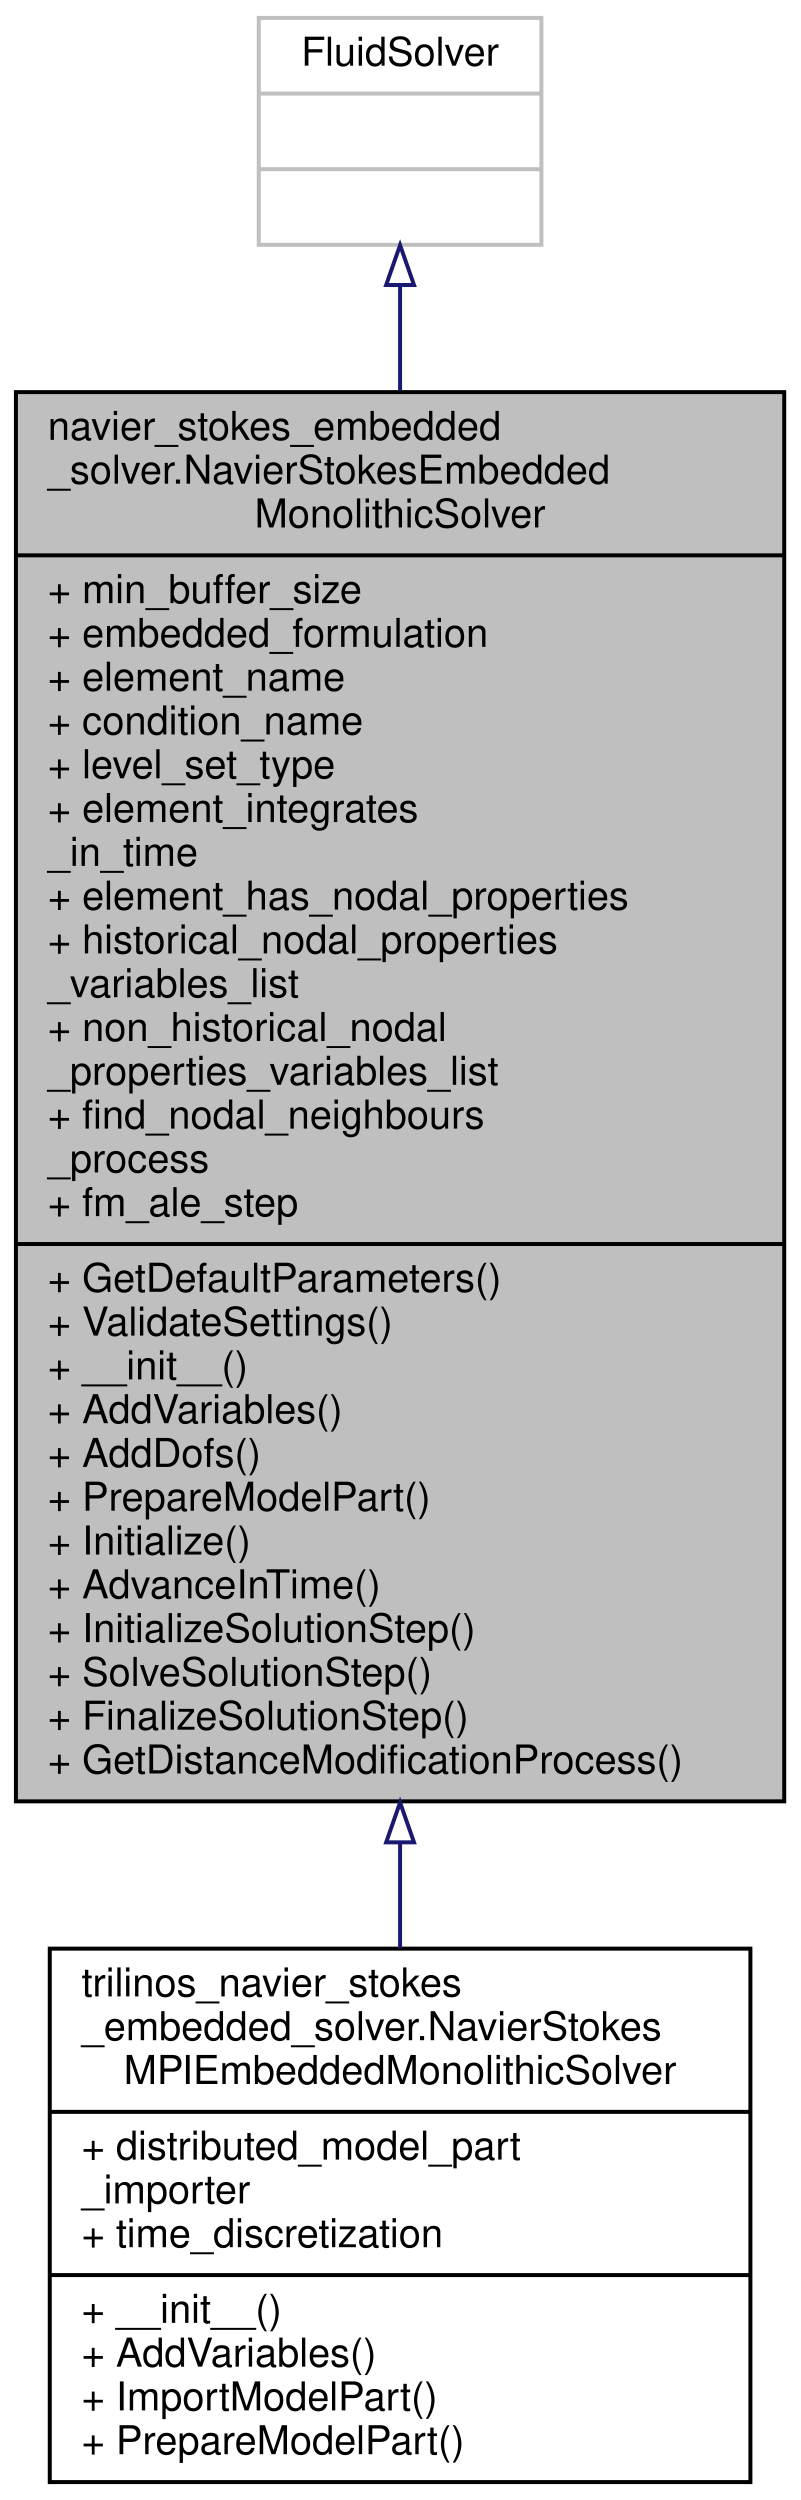
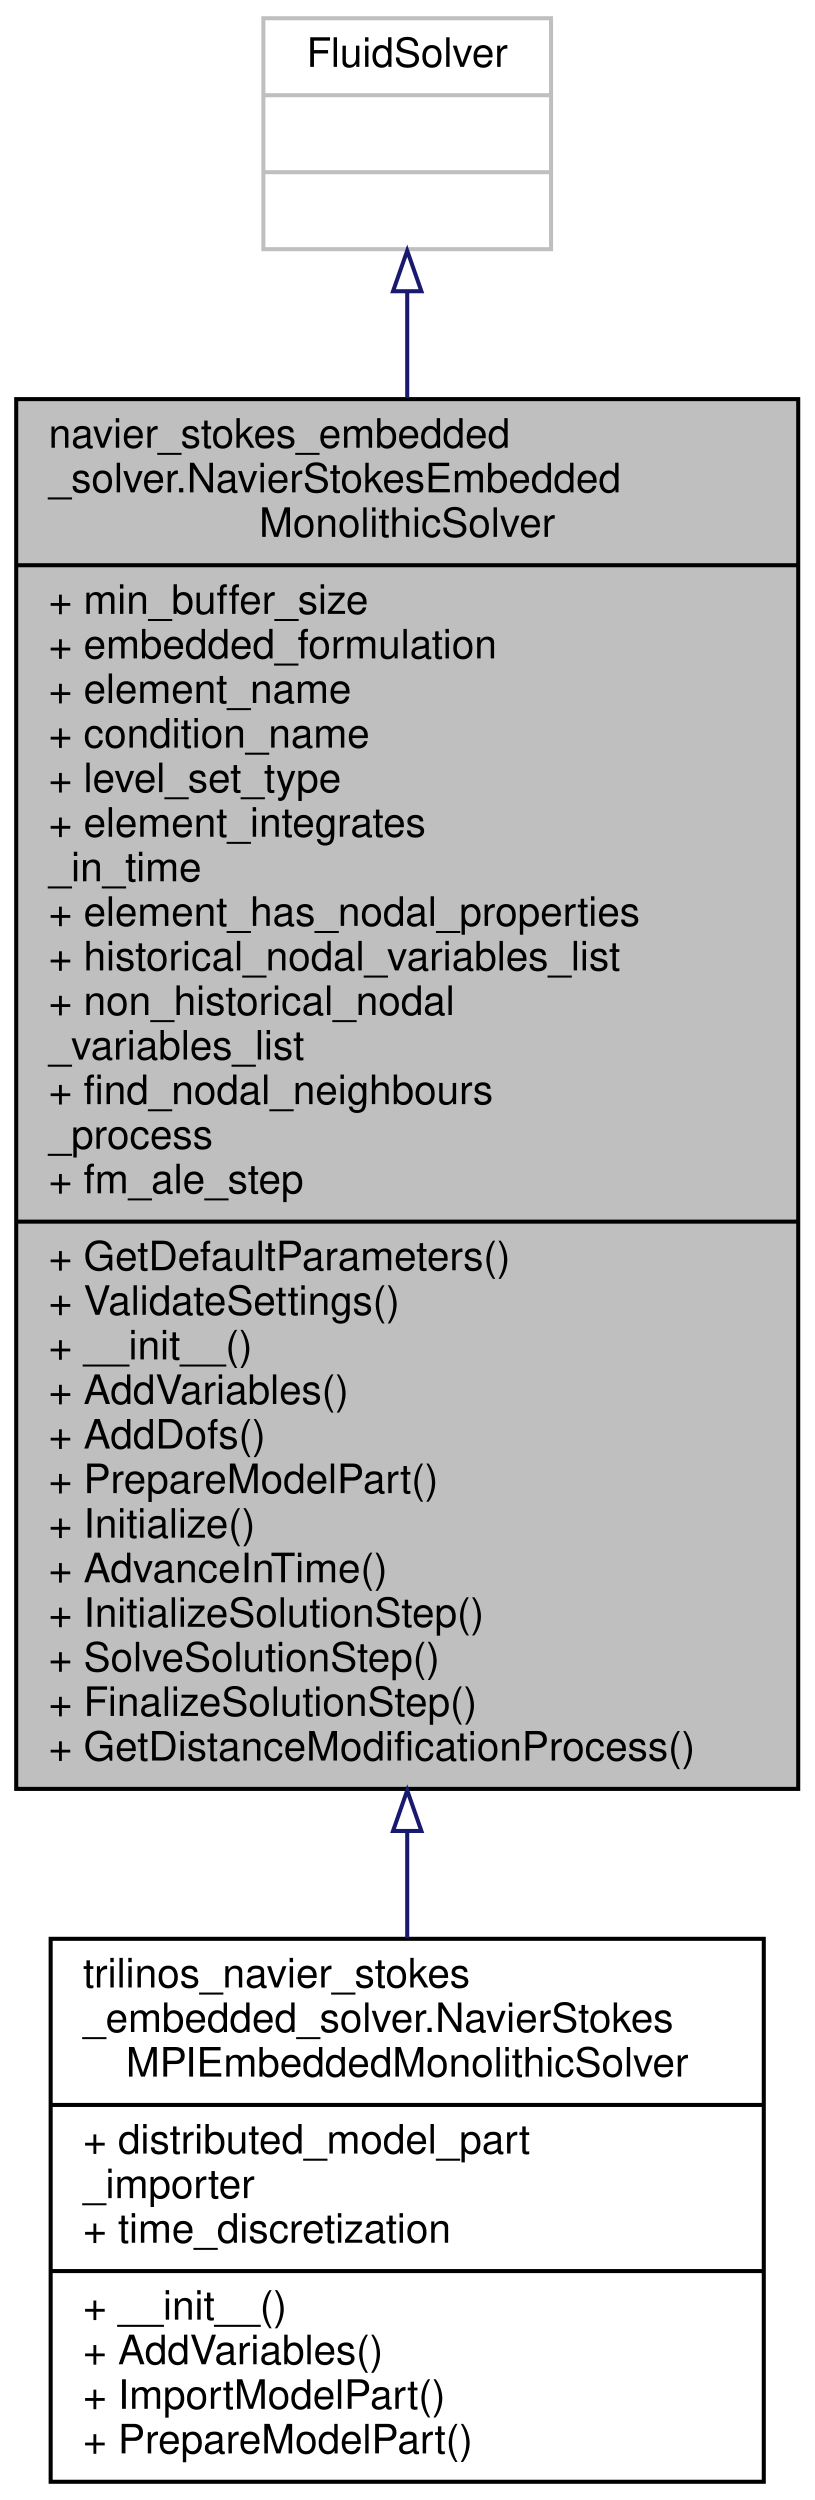
- <svg xmlns="http://www.w3.org/2000/svg" xmlns:xlink="http://www.w3.org/1999/xlink" width="201pt" height="628pt" viewBox="0.00 0.00 201.00 628.00">
-   <g id="graph0" class="graph" transform="scale(1 1) rotate(0) translate(4 624)">
+ <svg xmlns="http://www.w3.org/2000/svg" xmlns:xlink="http://www.w3.org/1999/xlink" width="201pt" height="617pt" viewBox="0.00 0.00 201.00 617.00">
+   <g id="graph0" class="graph" transform="scale(1 1) rotate(0) translate(4 613)">
    <g id="node1" class="node">
      <g id="a_node1">
        <a xlink:title=" ">
-           <polygon fill="#bfbfbf" stroke="black" points="0,-171.5 0,-525.5 193,-525.5 193,-171.5 0,-171.5" />
-           <text text-anchor="start" x="8" y="-513.5" font-family="Helvetica,sans-Serif" font-size="10.00">navier_stokes_embedded</text>
-           <text text-anchor="start" x="8" y="-502.5" font-family="Helvetica,sans-Serif" font-size="10.00">_solver.NavierStokesEmbedded</text>
-           <text text-anchor="middle" x="96.5" y="-491.5" font-family="Helvetica,sans-Serif" font-size="10.00">MonolithicSolver</text>
-           <polyline fill="none" stroke="black" points="0,-484.5 193,-484.5 " />
-           <text text-anchor="start" x="8" y="-472.5" font-family="Helvetica,sans-Serif" font-size="10.00">+ min_buffer_size</text>
-           <text text-anchor="start" x="8" y="-461.5" font-family="Helvetica,sans-Serif" font-size="10.00">+ embedded_formulation</text>
-           <text text-anchor="start" x="8" y="-450.5" font-family="Helvetica,sans-Serif" font-size="10.00">+ element_name</text>
-           <text text-anchor="start" x="8" y="-439.5" font-family="Helvetica,sans-Serif" font-size="10.00">+ condition_name</text>
-           <text text-anchor="start" x="8" y="-428.5" font-family="Helvetica,sans-Serif" font-size="10.00">+ level_set_type</text>
-           <text text-anchor="start" x="8" y="-417.5" font-family="Helvetica,sans-Serif" font-size="10.00">+ element_integrates</text>
-           <text text-anchor="start" x="8" y="-406.5" font-family="Helvetica,sans-Serif" font-size="10.00">_in_time</text>
-           <text text-anchor="start" x="8" y="-395.5" font-family="Helvetica,sans-Serif" font-size="10.00">+ element_has_nodal_properties</text>
-           <text text-anchor="start" x="8" y="-384.5" font-family="Helvetica,sans-Serif" font-size="10.00">+ historical_nodal_properties</text>
-           <text text-anchor="start" x="8" y="-373.5" font-family="Helvetica,sans-Serif" font-size="10.00">_variables_list</text>
+           <polygon fill="#bfbfbf" stroke="black" points="0,-171.5 0,-514.5 193,-514.5 193,-171.5 0,-171.5" />
+           <text text-anchor="start" x="8" y="-502.5" font-family="Helvetica,sans-Serif" font-size="10.00">navier_stokes_embedded</text>
+           <text text-anchor="start" x="8" y="-491.5" font-family="Helvetica,sans-Serif" font-size="10.00">_solver.NavierStokesEmbedded</text>
+           <text text-anchor="middle" x="96.5" y="-480.5" font-family="Helvetica,sans-Serif" font-size="10.00">MonolithicSolver</text>
+           <polyline fill="none" stroke="black" points="0,-473.5 193,-473.5 " />
+           <text text-anchor="start" x="8" y="-461.5" font-family="Helvetica,sans-Serif" font-size="10.00">+ min_buffer_size</text>
+           <text text-anchor="start" x="8" y="-450.5" font-family="Helvetica,sans-Serif" font-size="10.00">+ embedded_formulation</text>
+           <text text-anchor="start" x="8" y="-439.5" font-family="Helvetica,sans-Serif" font-size="10.00">+ element_name</text>
+           <text text-anchor="start" x="8" y="-428.5" font-family="Helvetica,sans-Serif" font-size="10.00">+ condition_name</text>
+           <text text-anchor="start" x="8" y="-417.5" font-family="Helvetica,sans-Serif" font-size="10.00">+ level_set_type</text>
+           <text text-anchor="start" x="8" y="-406.5" font-family="Helvetica,sans-Serif" font-size="10.00">+ element_integrates</text>
+           <text text-anchor="start" x="8" y="-395.5" font-family="Helvetica,sans-Serif" font-size="10.00">_in_time</text>
+           <text text-anchor="start" x="8" y="-384.5" font-family="Helvetica,sans-Serif" font-size="10.00">+ element_has_nodal_properties</text>
+           <text text-anchor="start" x="8" y="-373.5" font-family="Helvetica,sans-Serif" font-size="10.00">+ historical_nodal_variables_list</text>
          <text text-anchor="start" x="8" y="-362.5" font-family="Helvetica,sans-Serif" font-size="10.00">+ non_historical_nodal</text>
-           <text text-anchor="start" x="8" y="-351.5" font-family="Helvetica,sans-Serif" font-size="10.00">_properties_variables_list</text>
+           <text text-anchor="start" x="8" y="-351.5" font-family="Helvetica,sans-Serif" font-size="10.00">_variables_list</text>
          <text text-anchor="start" x="8" y="-340.5" font-family="Helvetica,sans-Serif" font-size="10.00">+ find_nodal_neighbours</text>
          <text text-anchor="start" x="8" y="-329.5" font-family="Helvetica,sans-Serif" font-size="10.00">_process</text>
          <text text-anchor="start" x="8" y="-318.5" font-family="Helvetica,sans-Serif" font-size="10.00">+ fm_ale_step</text>
          <polyline fill="none" stroke="black" points="0,-311.5 193,-311.5 " />
          <text text-anchor="start" x="8" y="-299.5" font-family="Helvetica,sans-Serif" font-size="10.00">+ GetDefaultParameters()</text>
          <text text-anchor="start" x="8" y="-288.5" font-family="Helvetica,sans-Serif" font-size="10.00">+ ValidateSettings()</text>
          <text text-anchor="start" x="8" y="-277.5" font-family="Helvetica,sans-Serif" font-size="10.00">+ __init__()</text>
          <text text-anchor="start" x="8" y="-266.5" font-family="Helvetica,sans-Serif" font-size="10.00">+ AddVariables()</text>
          <text text-anchor="start" x="8" y="-255.5" font-family="Helvetica,sans-Serif" font-size="10.00">+ AddDofs()</text>
          <text text-anchor="start" x="8" y="-244.5" font-family="Helvetica,sans-Serif" font-size="10.00">+ PrepareModelPart()</text>
          <text text-anchor="start" x="8" y="-233.5" font-family="Helvetica,sans-Serif" font-size="10.00">+ Initialize()</text>
          <text text-anchor="start" x="8" y="-222.5" font-family="Helvetica,sans-Serif" font-size="10.00">+ AdvanceInTime()</text>
          <text text-anchor="start" x="8" y="-211.5" font-family="Helvetica,sans-Serif" font-size="10.00">+ InitializeSolutionStep()</text>
          <text text-anchor="start" x="8" y="-200.5" font-family="Helvetica,sans-Serif" font-size="10.00">+ SolveSolutionStep()</text>
          <text text-anchor="start" x="8" y="-189.5" font-family="Helvetica,sans-Serif" font-size="10.00">+ FinalizeSolutionStep()</text>
          <text text-anchor="start" x="8" y="-178.5" font-family="Helvetica,sans-Serif" font-size="10.00">+ GetDistanceModificationProcess()</text>
        </a>
      </g>
    </g>
    <g id="node3" class="node">
      <g id="a_node3">
        <a xlink:href="../../d7/d28/classtrilinos__navier__stokes__embedded__solver_1_1_navier_stokes_m_p_i_embedded_monolithic_solver.html" target="_top" xlink:title=" ">
          <polygon fill="none" stroke="black" points="8.5,-0.5 8.5,-134.5 184.5,-134.5 184.5,-0.5 8.5,-0.5" />
          <text text-anchor="start" x="16.5" y="-122.5" font-family="Helvetica,sans-Serif" font-size="10.00">trilinos_navier_stokes</text>
          <text text-anchor="start" x="16.5" y="-111.5" font-family="Helvetica,sans-Serif" font-size="10.00">_embedded_solver.NavierStokes</text>
          <text text-anchor="middle" x="96.5" y="-100.5" font-family="Helvetica,sans-Serif" font-size="10.00">MPIEmbeddedMonolithicSolver</text>
          <polyline fill="none" stroke="black" points="8.5,-93.5 184.5,-93.5 " />
          <text text-anchor="start" x="16.5" y="-81.5" font-family="Helvetica,sans-Serif" font-size="10.00">+ distributed_model_part</text>
          <text text-anchor="start" x="16.5" y="-70.5" font-family="Helvetica,sans-Serif" font-size="10.00">_importer</text>
          <text text-anchor="start" x="16.5" y="-59.5" font-family="Helvetica,sans-Serif" font-size="10.00">+ time_discretization</text>
          <polyline fill="none" stroke="black" points="8.5,-52.5 184.5,-52.5 " />
          <text text-anchor="start" x="16.5" y="-40.5" font-family="Helvetica,sans-Serif" font-size="10.00">+ __init__()</text>
          <text text-anchor="start" x="16.5" y="-29.5" font-family="Helvetica,sans-Serif" font-size="10.00">+ AddVariables()</text>
          <text text-anchor="start" x="16.5" y="-18.5" font-family="Helvetica,sans-Serif" font-size="10.00">+ ImportModelPart()</text>
          <text text-anchor="start" x="16.5" y="-7.5" font-family="Helvetica,sans-Serif" font-size="10.00">+ PrepareModelPart()</text>
        </a>
      </g>
    </g>
    <g id="edge2" class="edge">
-       <path fill="none" stroke="midnightblue" d="M96.5,-161.1C96.5,-151.9 96.5,-143.01 96.5,-134.61" />
-       <polygon fill="none" stroke="midnightblue" points="93,-161.2 96.5,-171.2 100,-161.2 93,-161.2" />
+       <path fill="none" stroke="midnightblue" d="M96.5,-161.06C96.5,-151.9 96.5,-143.03 96.5,-134.64" />
+       <polygon fill="none" stroke="midnightblue" points="93,-161.12 96.5,-171.12 100,-161.12 93,-161.12" />
    </g>
    <g id="node2" class="node">
      <g id="a_node2">
        <a xlink:title=" ">
-           <polygon fill="none" stroke="#bfbfbf" points="61,-562.5 61,-619.5 132,-619.5 132,-562.5 61,-562.5" />
-           <text text-anchor="middle" x="96.5" y="-607.5" font-family="Helvetica,sans-Serif" font-size="10.00">FluidSolver</text>
-           <polyline fill="none" stroke="#bfbfbf" points="61,-600.5 132,-600.5 " />
-           <text text-anchor="middle" x="96.5" y="-588.5" font-family="Helvetica,sans-Serif" font-size="10.00"> </text>
-           <polyline fill="none" stroke="#bfbfbf" points="61,-581.5 132,-581.5 " />
-           <text text-anchor="middle" x="96.5" y="-569.5" font-family="Helvetica,sans-Serif" font-size="10.00"> </text>
+           <polygon fill="none" stroke="#bfbfbf" points="61,-551.5 61,-608.5 132,-608.5 132,-551.5 61,-551.5" />
+           <text text-anchor="middle" x="96.5" y="-596.5" font-family="Helvetica,sans-Serif" font-size="10.00">FluidSolver</text>
+           <polyline fill="none" stroke="#bfbfbf" points="61,-589.5 132,-589.5 " />
+           <text text-anchor="middle" x="96.5" y="-577.5" font-family="Helvetica,sans-Serif" font-size="10.00"> </text>
+           <polyline fill="none" stroke="#bfbfbf" points="61,-570.5 132,-570.5 " />
+           <text text-anchor="middle" x="96.5" y="-558.5" font-family="Helvetica,sans-Serif" font-size="10.00"> </text>
        </a>
      </g>
    </g>
    <g id="edge1" class="edge">
-       <path fill="none" stroke="midnightblue" d="M96.5,-552.18C96.5,-544.22 96.5,-535.35 96.5,-525.87" />
-       <polygon fill="none" stroke="midnightblue" points="93,-552.41 96.5,-562.41 100,-552.41 93,-552.41" />
+       <path fill="none" stroke="midnightblue" d="M96.5,-540.92C96.5,-533.01 96.5,-524.2 96.5,-514.81" />
+       <polygon fill="none" stroke="midnightblue" points="93,-541.12 96.5,-551.12 100,-541.12 93,-541.12" />
    </g>
  </g>
</svg>
